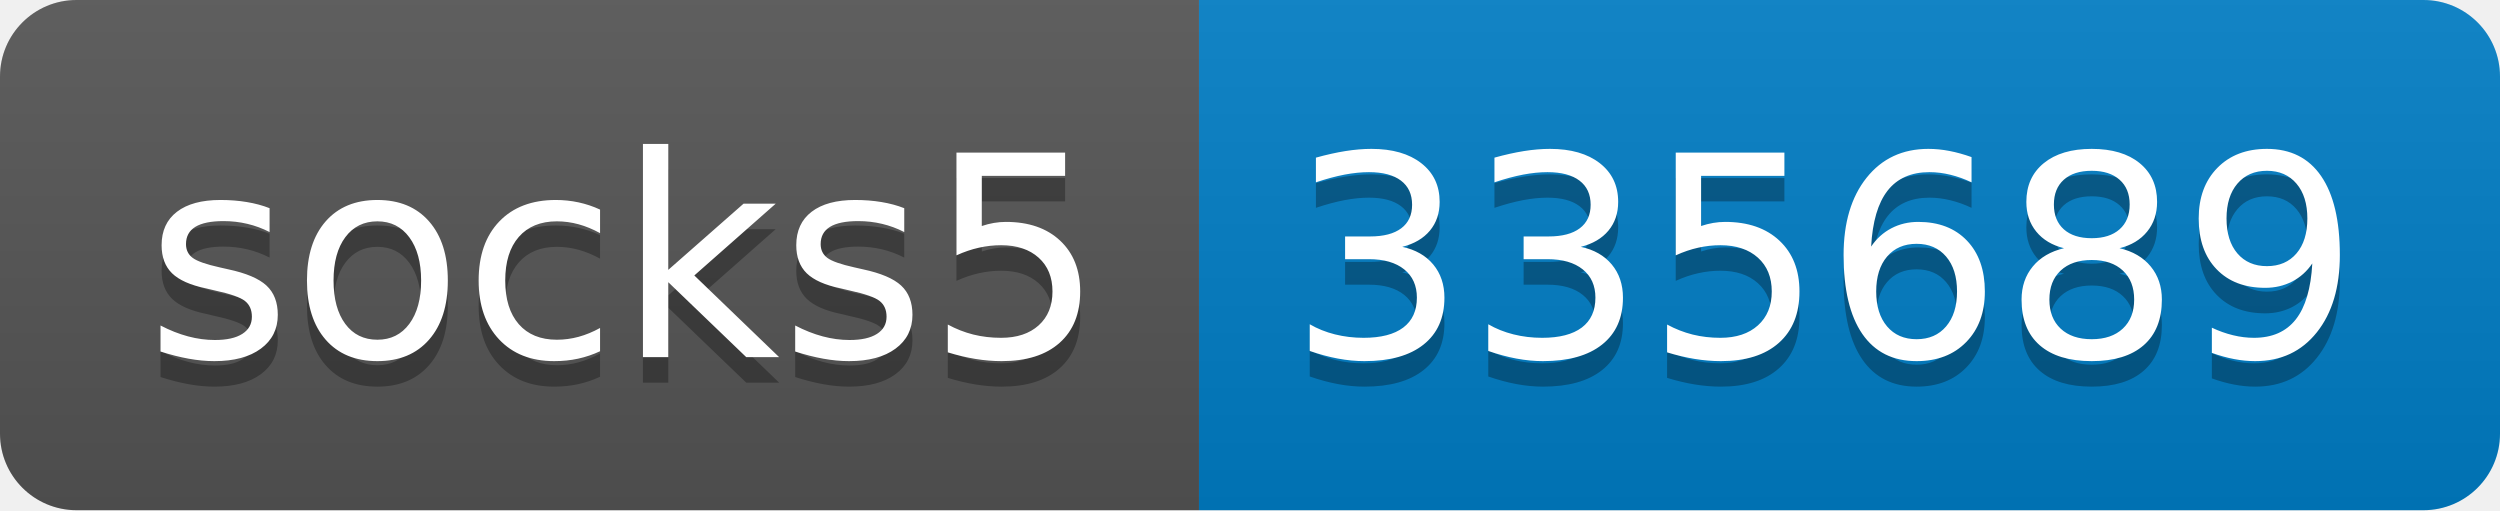
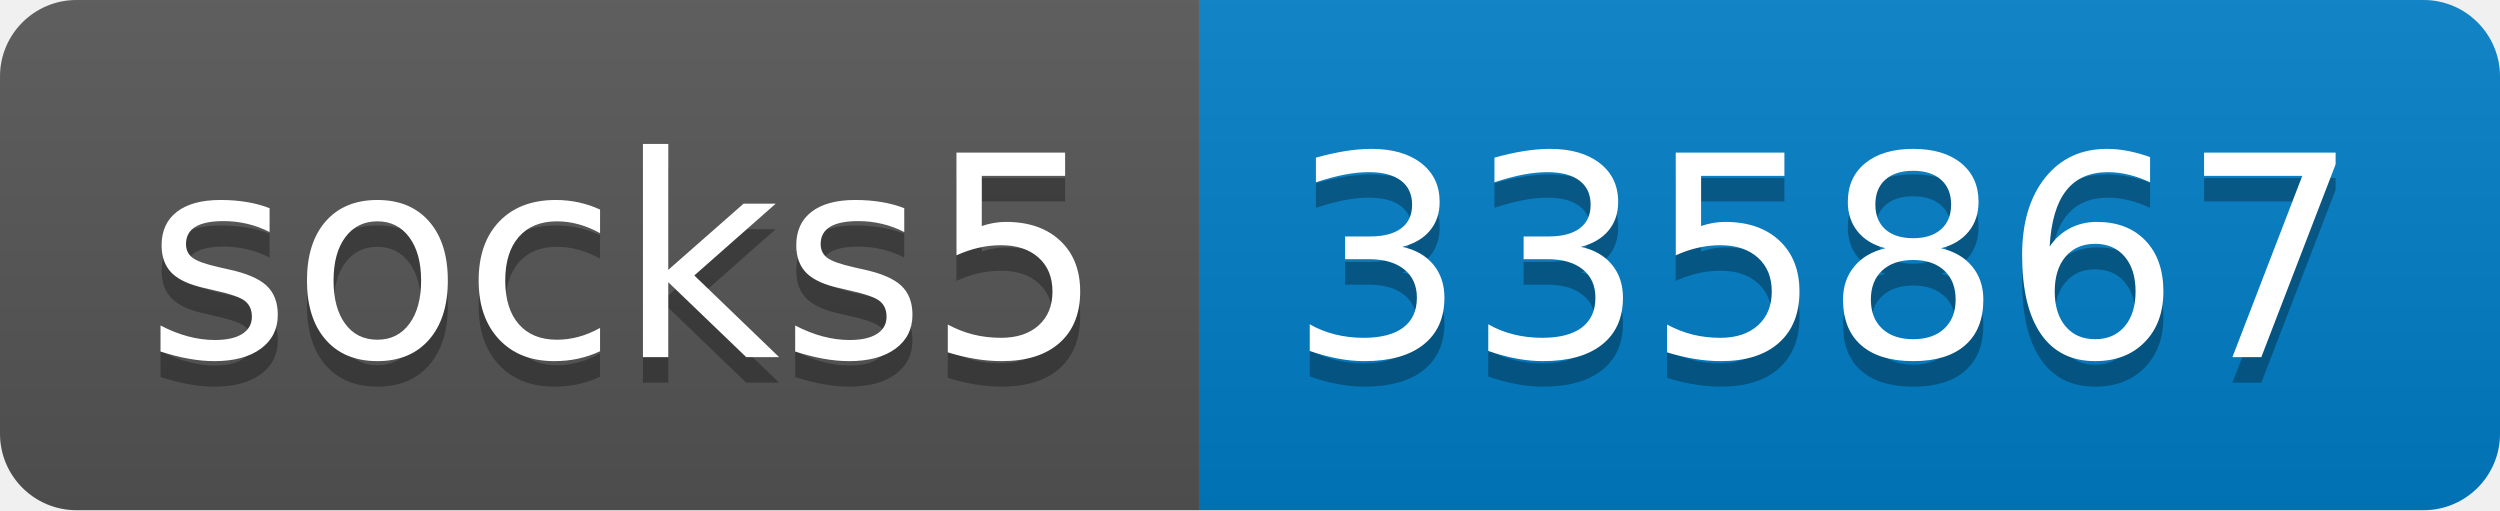
- <svg xmlns="http://www.w3.org/2000/svg" width="98" height="20" role="img" aria-label="socks5: 335689">
+ <svg xmlns="http://www.w3.org/2000/svg" width="98" height="20" role="img" aria-label="socks5: 335867">
  <linearGradient id="s" x2="0" y2="100%">
    <stop offset="0" stop-color="#bbb" stop-opacity=".1" />
    <stop offset="1" stop-opacity=".1" />
  </linearGradient>
  <clipPath id="r">
    <rect width="98" height="20" rx="3" fill="#fff" />
  </clipPath>
  <g clip-path="url(#r)">
    <rect width="47" height="20" fill="#555" />
    <rect x="47" width="51" height="20" fill="#007ec6" />
    <rect width="98" height="20" fill="url(#s)" />
  </g>
  <g fill="#fff" text-anchor="middle" font-family="Verdana,Geneva,DejaVu Sans,sans-serif" text-rendering="geometricPrecision" font-size="110">
    <text aria-hidden="true" x="245" y="150" fill="#010101" fill-opacity=".3" transform="scale(.1)" textLength="370">socks5</text>
    <text x="245" y="140" transform="scale(.1)" fill="#fff" textLength="370">socks5</text>
-     <text aria-hidden="true" x="715" y="150" fill="#010101" fill-opacity=".3" transform="scale(.1)" textLength="410">335689</text>
-     <text x="715" y="140" transform="scale(.1)" fill="#fff" textLength="410">335689</text>
+     <text aria-hidden="true" x="715" y="150" fill="#010101" fill-opacity=".3" transform="scale(.1)" textLength="410">335867</text>
+     <text x="715" y="140" transform="scale(.1)" fill="#fff" textLength="410">335867</text>
  </g>
</svg>
